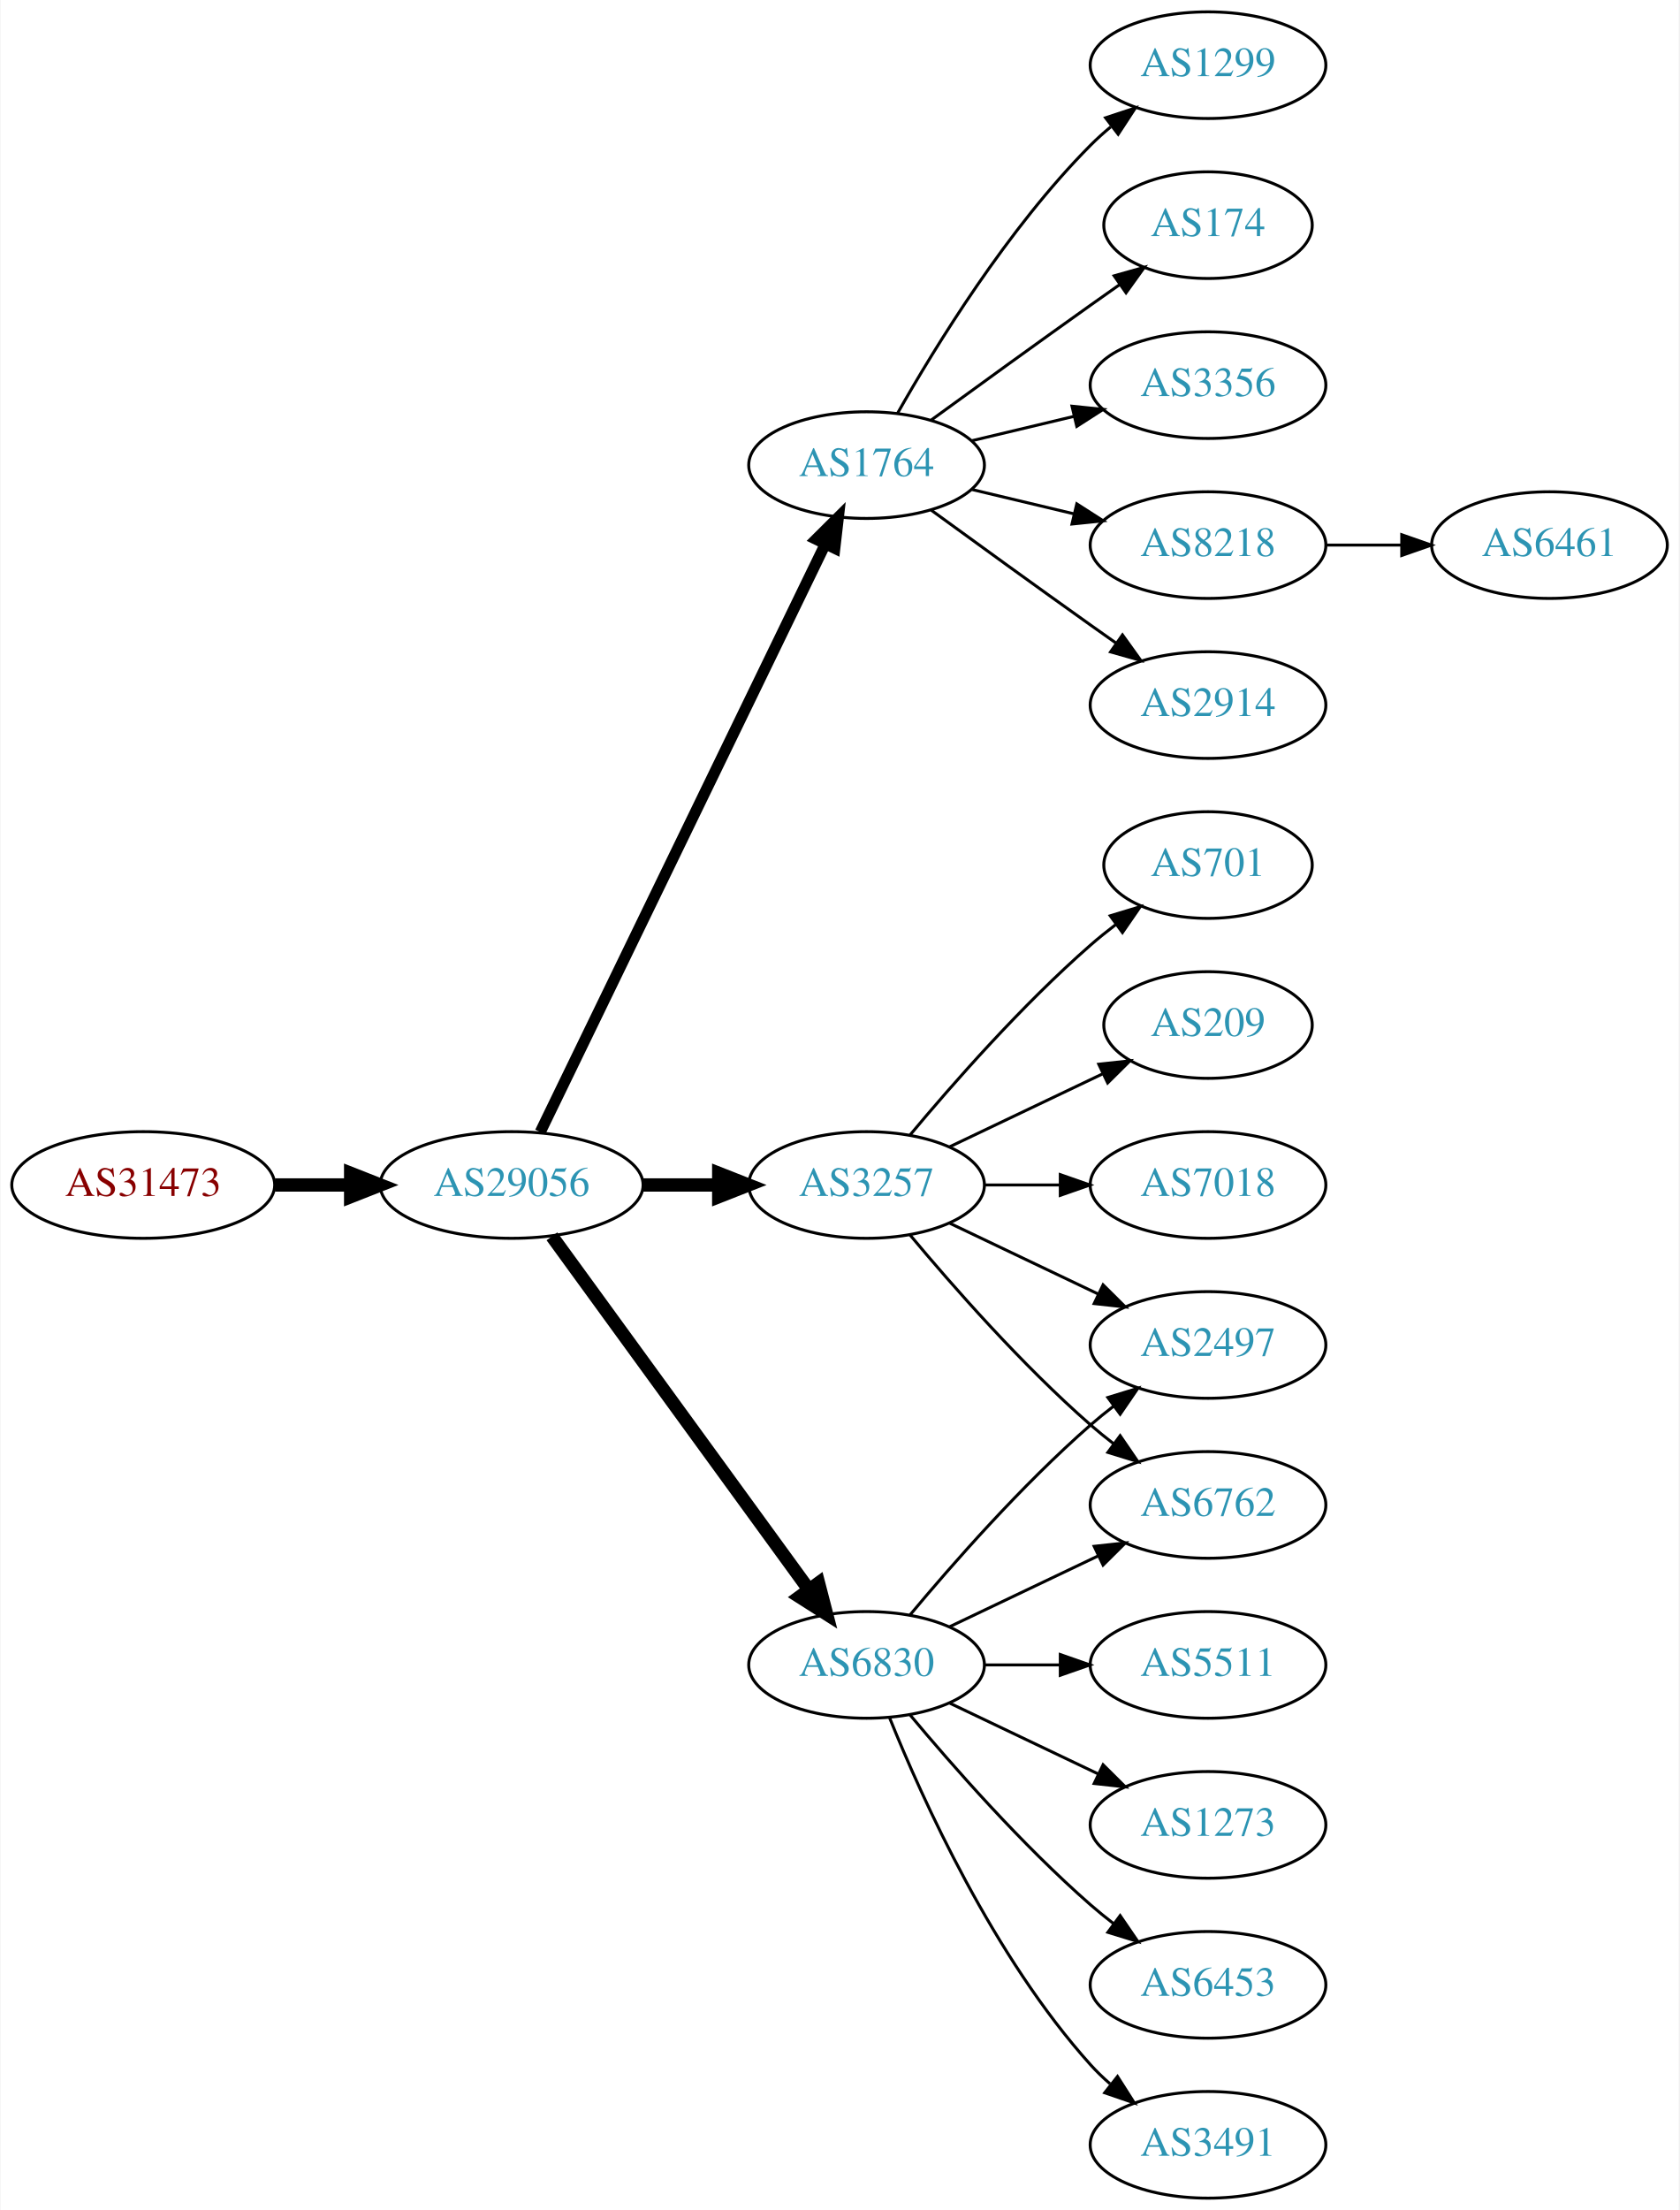
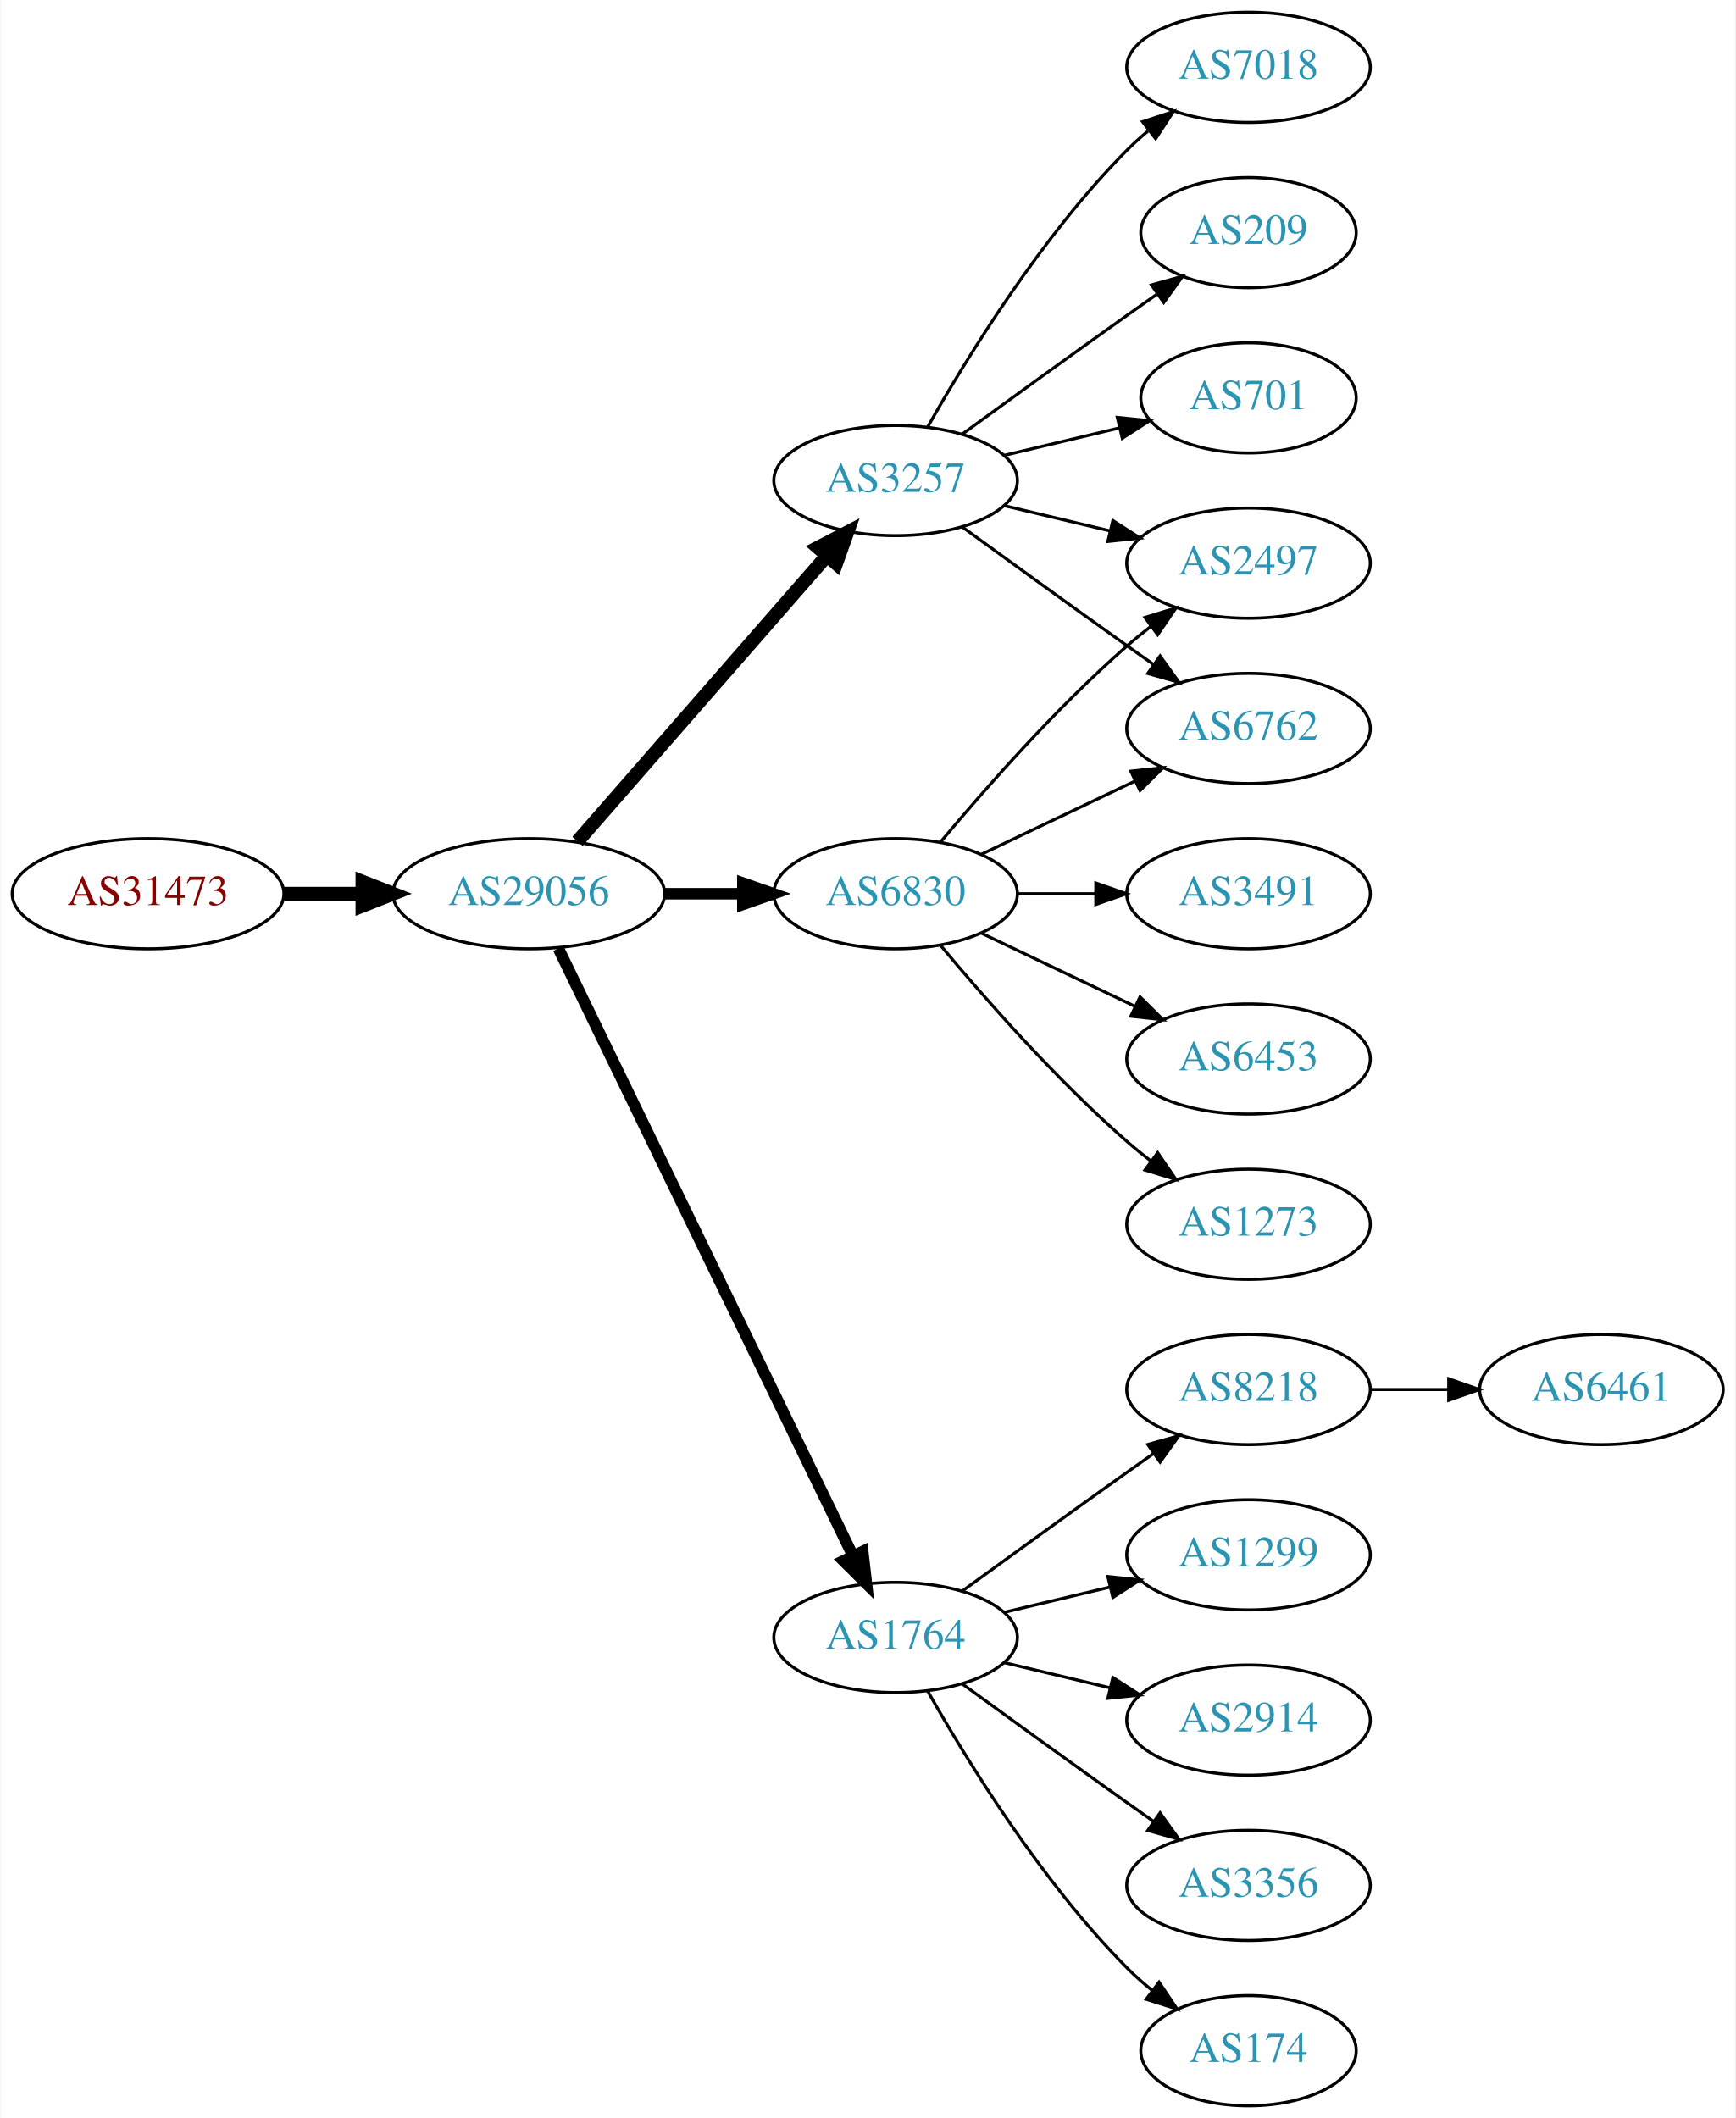
- <svg xmlns="http://www.w3.org/2000/svg" xmlns:xlink="http://www.w3.org/1999/xlink" width="567pt" height="746pt" viewBox="0.00 0.00 566.66 746.00">
-   <g id="graph0" class="graph" transform="scale(1 1) rotate(0) translate(4 742)">
-     <polygon fill="white" stroke="none" points="-4,4 -4,-742 562.663,-742 562.663,4 -4,4" />
+ <svg xmlns="http://www.w3.org/2000/svg" xmlns:xlink="http://www.w3.org/1999/xlink" width="567pt" height="692pt" viewBox="0.00 0.00 566.66 692.00">
+   <g id="graph0" class="graph" transform="scale(1 1) rotate(0) translate(4 688)">
+     <polygon fill="white" stroke="none" points="-4,4 -4,-688 562.663,-688 562.663,4 -4,4" />
    <g id="node1" class="node">
      <g id="a_node1">
        <a xlink:href="/asn/31473" xlink:title="AS31473 ~ BearingPoint Technology GmbH [AT]">
-           <ellipse fill="#ffffff" stroke="black" cx="44.196" cy="-342" rx="44.393" ry="18" />
-           <text text-anchor="middle" x="44.196" y="-338.3" font-family="Times,serif" font-size="14.00" fill="#880000">AS31473</text>
+           <ellipse fill="#ffffff" stroke="black" cx="44.196" cy="-396" rx="44.393" ry="18" />
+           <text text-anchor="middle" x="44.196" y="-392.3" font-family="Times,serif" font-size="14.00" fill="#880000">AS31473</text>
        </a>
      </g>
    </g>
    <g id="node2" class="node">
      <g id="a_node2">
        <a xlink:href="/asn/29056" xlink:title="AS29056 ~ Citycom Telekommunikation GmbH [AT]">
-           <ellipse fill="#ffffff" stroke="black" cx="168.588" cy="-342" rx="44.393" ry="18" />
-           <text text-anchor="middle" x="168.588" y="-338.3" font-family="Times,serif" font-size="14.00" fill="#2c94b3">AS29056</text>
+           <ellipse fill="#ffffff" stroke="black" cx="168.588" cy="-396" rx="44.393" ry="18" />
+           <text text-anchor="middle" x="168.588" y="-392.3" font-family="Times,serif" font-size="14.00" fill="#2c94b3">AS29056</text>
        </a>
      </g>
    </g>
    <g id="edge1" class="edge">
-       <path fill="none" stroke="black" stroke-width="4.5" d="M88.692,-342C96.898,-342 105.569,-342 114.041,-342" />
-       <polygon fill="black" stroke="black" stroke-width="4.5" points="114.233,-345.938 124.233,-342 114.233,-338.063 114.233,-345.938" />
+       <path fill="none" stroke="black" stroke-width="4.5" d="M88.692,-396C96.898,-396 105.569,-396 114.041,-396" />
+       <polygon fill="black" stroke="black" stroke-width="4.5" points="114.233,-399.938 124.233,-396 114.233,-392.063 114.233,-399.938" />
    </g>
    <g id="node3" class="node">
      <g id="a_node3">
-         <a xlink:href="/asn/1764" xlink:title="AS1764 ~ NEXTLAYER-AS [AT]">
-           <ellipse fill="#ffffff" stroke="black" cx="288.431" cy="-585" rx="39.794" ry="18" />
-           <text text-anchor="middle" x="288.431" y="-581.3" font-family="Times,serif" font-size="14.00" fill="#2c94b3">AS1764</text>
+         <a xlink:href="/asn/6830" xlink:title="AS6830 ~ LGI-UPC [AT]">
+           <ellipse fill="#ffffff" stroke="black" cx="288.431" cy="-396" rx="39.794" ry="18" />
+           <text text-anchor="middle" x="288.431" y="-392.3" font-family="Times,serif" font-size="14.00" fill="#2c94b3">AS6830</text>
        </a>
      </g>
    </g>
    <g id="edge2" class="edge">
-       <path fill="none" stroke="black" stroke-width="3.75" d="M178.253,-359.868C198.734,-402.101 250.221,-508.272 274.447,-558.227" />
-       <polygon fill="black" stroke="black" stroke-width="3.75" points="271.399,-559.963 278.912,-567.433 277.697,-556.908 271.399,-559.963" />
+       <path fill="none" stroke="black" stroke-width="3.75" d="M212.799,-396C221.112,-396 229.875,-396 238.357,-396" />
+       <polygon fill="black" stroke="black" stroke-width="3.75" points="238.516,-399.5 248.516,-396 238.516,-392.5 238.516,-399.5" />
    </g>
    <g id="node4" class="node">
      <g id="a_node4">
-         <a xlink:href="/asn/6830" xlink:title="AS6830 ~ LGI-UPC [AT]">
-           <ellipse fill="#ffffff" stroke="black" cx="288.431" cy="-180" rx="39.794" ry="18" />
-           <text text-anchor="middle" x="288.431" y="-176.3" font-family="Times,serif" font-size="14.00" fill="#2c94b3">AS6830</text>
+         <a xlink:href="/asn/1764" xlink:title="AS1764 ~ NEXTLAYER-AS [AT]">
+           <ellipse fill="#ffffff" stroke="black" cx="288.431" cy="-153" rx="39.794" ry="18" />
+           <text text-anchor="middle" x="288.431" y="-149.3" font-family="Times,serif" font-size="14.00" fill="#2c94b3">AS1764</text>
        </a>
      </g>
    </g>
    <g id="edge3" class="edge">
-       <path fill="none" stroke="black" stroke-width="4.5" d="M182.199,-324.663C203.02,-296.04 244.683,-238.767 268.871,-205.514" />
-       <polygon fill="black" stroke="black" stroke-width="4.5" points="272.212,-207.615 274.91,-197.212 265.844,-202.983 272.212,-207.615" />
+       <path fill="none" stroke="black" stroke-width="3.75" d="M178.253,-378.132C198.734,-335.899 250.221,-229.728 274.447,-179.773" />
+       <polygon fill="black" stroke="black" stroke-width="3.75" points="277.697,-181.092 278.912,-170.567 271.399,-178.037 277.697,-181.092" />
    </g>
    <g id="node5" class="node">
      <g id="a_node5">
        <a xlink:href="/asn/3257" xlink:title="AS3257 ~ GTT [DE]">
-           <ellipse fill="#ffffff" stroke="black" cx="288.431" cy="-342" rx="39.794" ry="18" />
-           <text text-anchor="middle" x="288.431" y="-338.3" font-family="Times,serif" font-size="14.00" fill="#2c94b3">AS3257</text>
+           <ellipse fill="#ffffff" stroke="black" cx="288.431" cy="-531" rx="39.794" ry="18" />
+           <text text-anchor="middle" x="288.431" y="-527.3" font-family="Times,serif" font-size="14.00" fill="#2c94b3">AS3257</text>
        </a>
      </g>
    </g>
    <g id="edge4" class="edge">
-       <path fill="none" stroke="black" stroke-width="4.5" d="M212.799,-342C221.112,-342 229.875,-342 238.357,-342" />
-       <polygon fill="black" stroke="black" stroke-width="4.5" points="238.516,-345.938 248.516,-342 238.516,-338.063 238.516,-345.938" />
+       <path fill="none" stroke="black" stroke-width="4.5" d="M184.513,-413.098C205.056,-436.631 242.175,-479.155 265.771,-506.187" />
+       <polygon fill="black" stroke="black" stroke-width="4.5" points="263.085,-509.097 272.627,-514.041 269.017,-503.918 263.085,-509.097" />
    </g>
    <g id="node6" class="node">
      <g id="a_node6">
-         <a xlink:href="/asn/3356" xlink:title="AS3356 ~ Level 3 Parent, LLC [US]">
-           <ellipse fill="#ffffff" stroke="black" cx="403.724" cy="-612" rx="39.794" ry="18" />
-           <text text-anchor="middle" x="403.724" y="-608.3" font-family="Times,serif" font-size="14.00" fill="#2c94b3">AS3356</text>
+         <a xlink:href="/asn/6762" xlink:title="AS6762 ~ TELECOM ITALIA SPARKLE S.p.A. [IT]">
+           <ellipse fill="#ffffff" stroke="black" cx="403.724" cy="-450" rx="39.794" ry="18" />
+           <text text-anchor="middle" x="403.724" y="-446.3" font-family="Times,serif" font-size="14.00" fill="#2c94b3">AS6762</text>
        </a>
      </g>
    </g>
    <g id="edge5" class="edge">
-       <path fill="none" stroke="black" d="M324.038,-593.248C334.909,-595.838 347.064,-598.735 358.506,-601.462" />
-       <polygon fill="black" stroke="black" points="357.789,-604.889 368.328,-603.803 359.412,-598.08 357.789,-604.889" />
+       <path fill="none" stroke="black" d="M316.567,-408.934C331.561,-416.081 350.382,-425.052 366.605,-432.785" />
+       <polygon fill="black" stroke="black" points="365.276,-436.028 375.809,-437.171 368.288,-429.709 365.276,-436.028" />
    </g>
    <g id="node7" class="node">
      <g id="a_node7">
-         <a xlink:href="/asn/8218" xlink:title="AS8218 ~ legacy Neotelecoms [FR]">
-           <ellipse fill="#ffffff" stroke="black" cx="403.724" cy="-558" rx="39.794" ry="18" />
-           <text text-anchor="middle" x="403.724" y="-554.3" font-family="Times,serif" font-size="14.00" fill="#2c94b3">AS8218</text>
+         <a xlink:href="/asn/3491" xlink:title="AS3491 ~ PCCW Global, Inc. [US]">
+           <ellipse fill="#ffffff" stroke="black" cx="403.724" cy="-396" rx="39.794" ry="18" />
+           <text text-anchor="middle" x="403.724" y="-392.3" font-family="Times,serif" font-size="14.00" fill="#2c94b3">AS3491</text>
        </a>
      </g>
    </g>
    <g id="edge6" class="edge">
-       <path fill="none" stroke="black" d="M324.038,-576.752C334.909,-574.162 347.064,-571.265 358.506,-568.538" />
-       <polygon fill="black" stroke="black" points="359.412,-571.92 368.328,-566.197 357.789,-565.111 359.412,-571.92" />
+       <path fill="none" stroke="black" d="M328.103,-396C336.306,-396 345.07,-396 353.602,-396" />
+       <polygon fill="black" stroke="black" points="353.841,-399.5 363.841,-396 353.841,-392.5 353.841,-399.5" />
    </g>
    <g id="node8" class="node">
      <g id="a_node8">
-         <a xlink:href="/asn/2914" xlink:title="AS2914 ~ NTT America, Inc. [US]">
+         <a xlink:href="/asn/2497" xlink:title="AS2497 ~ Internet Initiative Japan Inc. [JP]">
          <ellipse fill="#ffffff" stroke="black" cx="403.724" cy="-504" rx="39.794" ry="18" />
-           <text text-anchor="middle" x="403.724" y="-500.3" font-family="Times,serif" font-size="14.00" fill="#2c94b3">AS2914</text>
+           <text text-anchor="middle" x="403.724" y="-500.3" font-family="Times,serif" font-size="14.00" fill="#2c94b3">AS2497</text>
        </a>
      </g>
    </g>
    <g id="edge7" class="edge">
-       <path fill="none" stroke="black" d="M310.279,-569.778C325.213,-558.909 345.827,-543.975 364.077,-531 366.898,-528.995 369.841,-526.915 372.789,-524.841" />
-       <polygon fill="black" stroke="black" points="374.835,-527.681 381.013,-519.074 370.816,-521.95 374.835,-527.681" />
+       <path fill="none" stroke="black" d="M303.061,-412.817C317.343,-429.929 340.89,-456.745 364.077,-477 366.543,-479.154 369.182,-481.294 371.879,-483.372" />
+       <polygon fill="black" stroke="black" points="369.904,-486.264 380.033,-489.37 374.052,-480.625 369.904,-486.264" />
    </g>
    <g id="node9" class="node">
      <g id="a_node9">
-         <a xlink:href="/asn/1299" xlink:title="AS1299 ~ Telia Carrier [EU]">
-           <ellipse fill="#ffffff" stroke="black" cx="403.724" cy="-720" rx="39.794" ry="18" />
-           <text text-anchor="middle" x="403.724" y="-716.3" font-family="Times,serif" font-size="14.00" fill="#2c94b3">AS1299</text>
+         <a xlink:href="/asn/6453" xlink:title="AS6453 ~ TATA COMMUNICATIONS (AMERICA) INC [US]">
+           <ellipse fill="#ffffff" stroke="black" cx="403.724" cy="-342" rx="39.794" ry="18" />
+           <text text-anchor="middle" x="403.724" y="-338.3" font-family="Times,serif" font-size="14.00" fill="#2c94b3">AS6453</text>
        </a>
      </g>
    </g>
    <g id="edge8" class="edge">
-       <path fill="none" stroke="black" d="M298.891,-602.49C311.672,-625.096 336.105,-664.886 364.077,-693 366.188,-695.121 368.484,-697.188 370.87,-699.171" />
-       <polygon fill="black" stroke="black" points="369.122,-702.242 379.185,-705.556 373.385,-696.69 369.122,-702.242" />
+       <path fill="none" stroke="black" d="M316.567,-383.066C331.561,-375.919 350.382,-366.948 366.605,-359.215" />
+       <polygon fill="black" stroke="black" points="368.288,-362.291 375.809,-354.829 365.276,-355.972 368.288,-362.291" />
    </g>
    <g id="node10" class="node">
      <g id="a_node10">
-         <a xlink:href="/asn/174" xlink:title="AS174 ~ Cogent Communications [US]">
-           <ellipse fill="#ffffff" stroke="black" cx="403.724" cy="-666" rx="35.194" ry="18" />
-           <text text-anchor="middle" x="403.724" y="-662.3" font-family="Times,serif" font-size="14.00" fill="#2c94b3">AS174</text>
+         <a xlink:href="/asn/1273" xlink:title="AS1273 ~ Vodafone Group PLC [EU]">
+           <ellipse fill="#ffffff" stroke="black" cx="403.724" cy="-288" rx="39.794" ry="18" />
+           <text text-anchor="middle" x="403.724" y="-284.3" font-family="Times,serif" font-size="14.00" fill="#2c94b3">AS1273</text>
        </a>
      </g>
    </g>
    <g id="edge9" class="edge">
-       <path fill="none" stroke="black" d="M310.279,-600.222C325.213,-611.091 345.827,-626.025 364.077,-639 367.288,-641.282 370.657,-643.661 374.011,-646.018" />
-       <polygon fill="black" stroke="black" points="372.023,-648.899 382.222,-651.77 376.039,-643.166 372.023,-648.899" />
+       <path fill="none" stroke="black" d="M303.061,-379.183C317.343,-362.071 340.89,-335.255 364.077,-315 366.543,-312.846 369.182,-310.706 371.879,-308.628" />
+       <polygon fill="black" stroke="black" points="374.052,-311.375 380.033,-302.63 369.904,-305.736 374.052,-311.375" />
    </g>
    <g id="node11" class="node">
      <g id="a_node11">
-         <a xlink:href="/asn/6453" xlink:title="AS6453 ~ TATA COMMUNICATIONS (AMERICA) INC [US]">
-           <ellipse fill="#ffffff" stroke="black" cx="403.724" cy="-72" rx="39.794" ry="18" />
-           <text text-anchor="middle" x="403.724" y="-68.3" font-family="Times,serif" font-size="14.00" fill="#2c94b3">AS6453</text>
+         <a xlink:href="/asn/174" xlink:title="AS174 ~ Cogent Communications [US]">
+           <ellipse fill="#ffffff" stroke="black" cx="403.724" cy="-18" rx="35.194" ry="18" />
+           <text text-anchor="middle" x="403.724" y="-14.3" font-family="Times,serif" font-size="14.00" fill="#2c94b3">AS174</text>
        </a>
      </g>
    </g>
    <g id="edge10" class="edge">
-       <path fill="none" stroke="black" d="M303.061,-163.183C317.343,-146.071 340.89,-119.255 364.077,-99 366.543,-96.846 369.182,-94.706 371.879,-92.628" />
-       <polygon fill="black" stroke="black" points="374.052,-95.375 380.033,-86.63 369.904,-89.736 374.052,-95.375" />
+       <path fill="none" stroke="black" d="M298.891,-135.51C311.672,-112.904 336.105,-73.114 364.077,-45 366.578,-42.487 369.338,-40.051 372.199,-37.739" />
+       <polygon fill="black" stroke="black" points="374.5,-40.389 380.396,-31.587 370.298,-34.79 374.5,-40.389" />
    </g>
    <g id="node12" class="node">
      <g id="a_node12">
-         <a xlink:href="/asn/2497" xlink:title="AS2497 ~ Internet Initiative Japan Inc. [JP]">
-           <ellipse fill="#ffffff" stroke="black" cx="403.724" cy="-288" rx="39.794" ry="18" />
-           <text text-anchor="middle" x="403.724" y="-284.3" font-family="Times,serif" font-size="14.00" fill="#2c94b3">AS2497</text>
+         <a xlink:href="/asn/8218" xlink:title="AS8218 ~ legacy Neotelecoms [FR]">
+           <ellipse fill="#ffffff" stroke="black" cx="403.724" cy="-234" rx="39.794" ry="18" />
+           <text text-anchor="middle" x="403.724" y="-230.3" font-family="Times,serif" font-size="14.00" fill="#2c94b3">AS8218</text>
        </a>
      </g>
    </g>
    <g id="edge11" class="edge">
-       <path fill="none" stroke="black" d="M303.061,-196.817C317.343,-213.929 340.89,-240.745 364.077,-261 366.543,-263.154 369.182,-265.294 371.879,-267.372" />
-       <polygon fill="black" stroke="black" points="369.904,-270.264 380.033,-273.37 374.052,-264.625 369.904,-270.264" />
+       <path fill="none" stroke="black" d="M310.279,-168.222C325.213,-179.091 345.827,-194.025 364.077,-207 366.898,-209.005 369.841,-211.085 372.789,-213.159" />
+       <polygon fill="black" stroke="black" points="370.816,-216.05 381.013,-218.926 374.835,-210.319 370.816,-216.05" />
    </g>
    <g id="node13" class="node">
      <g id="a_node13">
-         <a xlink:href="/asn/3491" xlink:title="AS3491 ~ PCCW Global, Inc. [US]">
-           <ellipse fill="#ffffff" stroke="black" cx="403.724" cy="-18" rx="39.794" ry="18" />
-           <text text-anchor="middle" x="403.724" y="-14.3" font-family="Times,serif" font-size="14.00" fill="#2c94b3">AS3491</text>
+         <a xlink:href="/asn/1299" xlink:title="AS1299 ~ Telia Carrier [EU]">
+           <ellipse fill="#ffffff" stroke="black" cx="403.724" cy="-180" rx="39.794" ry="18" />
+           <text text-anchor="middle" x="403.724" y="-176.3" font-family="Times,serif" font-size="14.00" fill="#2c94b3">AS1299</text>
        </a>
      </g>
    </g>
    <g id="edge12" class="edge">
-       <path fill="none" stroke="black" d="M296.179,-162.213C307.23,-134.757 331.283,-81.422 364.077,-45 366.08,-42.776 368.298,-40.637 370.631,-38.603" />
-       <polygon fill="black" stroke="black" points="373.161,-41.065 378.85,-32.127 368.829,-35.567 373.161,-41.065" />
+       <path fill="none" stroke="black" d="M324.038,-161.248C334.909,-163.838 347.064,-166.735 358.506,-169.462" />
+       <polygon fill="black" stroke="black" points="357.789,-172.889 368.328,-171.803 359.412,-166.08 357.789,-172.889" />
    </g>
    <g id="node14" class="node">
      <g id="a_node14">
-         <a xlink:href="/asn/6762" xlink:title="AS6762 ~ TELECOM ITALIA SPARKLE S.p.A. [IT]">
-           <ellipse fill="#ffffff" stroke="black" cx="403.724" cy="-234" rx="39.794" ry="18" />
-           <text text-anchor="middle" x="403.724" y="-230.3" font-family="Times,serif" font-size="14.00" fill="#2c94b3">AS6762</text>
+         <a xlink:href="/asn/2914" xlink:title="AS2914 ~ NTT America, Inc. [US]">
+           <ellipse fill="#ffffff" stroke="black" cx="403.724" cy="-126" rx="39.794" ry="18" />
+           <text text-anchor="middle" x="403.724" y="-122.3" font-family="Times,serif" font-size="14.00" fill="#2c94b3">AS2914</text>
        </a>
      </g>
    </g>
    <g id="edge13" class="edge">
-       <path fill="none" stroke="black" d="M316.567,-192.934C331.561,-200.081 350.382,-209.052 366.605,-216.785" />
-       <polygon fill="black" stroke="black" points="365.276,-220.028 375.809,-221.171 368.288,-213.709 365.276,-220.028" />
+       <path fill="none" stroke="black" d="M324.038,-144.752C334.909,-142.162 347.064,-139.265 358.506,-136.538" />
+       <polygon fill="black" stroke="black" points="359.412,-139.92 368.328,-134.197 357.789,-133.111 359.412,-139.92" />
    </g>
    <g id="node15" class="node">
      <g id="a_node15">
-         <a xlink:href="/asn/5511" xlink:title="AS5511 ~ Orange S.A. [FR]">
-           <ellipse fill="#ffffff" stroke="black" cx="403.724" cy="-180" rx="39.794" ry="18" />
-           <text text-anchor="middle" x="403.724" y="-176.3" font-family="Times,serif" font-size="14.00" fill="#2c94b3">AS5511</text>
+         <a xlink:href="/asn/3356" xlink:title="AS3356 ~ Level 3 Parent, LLC [US]">
+           <ellipse fill="#ffffff" stroke="black" cx="403.724" cy="-72" rx="39.794" ry="18" />
+           <text text-anchor="middle" x="403.724" y="-68.3" font-family="Times,serif" font-size="14.00" fill="#2c94b3">AS3356</text>
        </a>
      </g>
    </g>
    <g id="edge14" class="edge">
-       <path fill="none" stroke="black" d="M328.103,-180C336.306,-180 345.07,-180 353.602,-180" />
-       <polygon fill="black" stroke="black" points="353.841,-183.5 363.841,-180 353.841,-176.5 353.841,-183.5" />
+       <path fill="none" stroke="black" d="M310.279,-137.778C325.213,-126.909 345.827,-111.975 364.077,-99 366.898,-96.995 369.841,-94.915 372.789,-92.841" />
+       <polygon fill="black" stroke="black" points="374.835,-95.681 381.013,-87.074 370.816,-89.95 374.835,-95.681" />
+     </g>
+     <g id="edge16" class="edge">
+       <path fill="none" stroke="black" d="M310.279,-515.778C325.213,-504.909 345.827,-489.975 364.077,-477 366.898,-474.995 369.841,-472.915 372.789,-470.841" />
+       <polygon fill="black" stroke="black" points="374.835,-473.681 381.013,-465.074 370.816,-467.95 374.835,-473.681" />
+     </g>
+     <g id="edge15" class="edge">
+       <path fill="none" stroke="black" d="M324.038,-522.752C334.909,-520.162 347.064,-517.265 358.506,-514.538" />
+       <polygon fill="black" stroke="black" points="359.412,-517.92 368.328,-512.197 357.789,-511.111 359.412,-517.92" />
    </g>
    <g id="node16" class="node">
      <g id="a_node16">
-         <a xlink:href="/asn/1273" xlink:title="AS1273 ~ Vodafone Group PLC [EU]">
-           <ellipse fill="#ffffff" stroke="black" cx="403.724" cy="-126" rx="39.794" ry="18" />
-           <text text-anchor="middle" x="403.724" y="-122.3" font-family="Times,serif" font-size="14.00" fill="#2c94b3">AS1273</text>
-         </a>
-       </g>
-     </g>
-     <g id="edge15" class="edge">
-       <path fill="none" stroke="black" d="M316.567,-167.066C331.561,-159.919 350.382,-150.948 366.605,-143.215" />
-       <polygon fill="black" stroke="black" points="368.288,-146.291 375.809,-138.829 365.276,-139.972 368.288,-146.291" />
+         <a xlink:href="/asn/7018" xlink:title="AS7018 ~ AT&amp;T Services, Inc. [US]">
+           <ellipse fill="#ffffff" stroke="black" cx="403.724" cy="-666" rx="39.794" ry="18" />
+           <text text-anchor="middle" x="403.724" y="-662.3" font-family="Times,serif" font-size="14.00" fill="#2c94b3">AS7018</text>
+         </a>
+       </g>
    </g>
    <g id="edge17" class="edge">
-       <path fill="none" stroke="black" d="M316.567,-329.066C331.561,-321.919 350.382,-312.948 366.605,-305.215" />
-       <polygon fill="black" stroke="black" points="368.288,-308.291 375.809,-300.829 365.276,-301.972 368.288,-308.291" />
+       <path fill="none" stroke="black" d="M298.891,-548.49C311.672,-571.096 336.105,-610.886 364.077,-639 366.188,-641.121 368.484,-643.188 370.87,-645.171" />
+       <polygon fill="black" stroke="black" points="369.122,-648.242 379.185,-651.556 373.385,-642.69 369.122,-648.242" />
+     </g>
+     <g id="node17" class="node">
+       <g id="a_node17">
+         <a xlink:href="/asn/209" xlink:title="AS209 ~ CenturyLink Communications, LLC [US]">
+           <ellipse fill="#ffffff" stroke="black" cx="403.724" cy="-612" rx="35.194" ry="18" />
+           <text text-anchor="middle" x="403.724" y="-608.3" font-family="Times,serif" font-size="14.00" fill="#2c94b3">AS209</text>
+         </a>
+       </g>
    </g>
    <g id="edge18" class="edge">
-       <path fill="none" stroke="black" d="M303.061,-325.183C317.343,-308.071 340.89,-281.255 364.077,-261 366.543,-258.846 369.182,-256.706 371.879,-254.628" />
-       <polygon fill="black" stroke="black" points="374.052,-257.375 380.033,-248.63 369.904,-251.736 374.052,-257.375" />
+       <path fill="none" stroke="black" d="M310.279,-546.222C325.213,-557.091 345.827,-572.025 364.077,-585 367.288,-587.282 370.657,-589.661 374.011,-592.018" />
+       <polygon fill="black" stroke="black" points="372.023,-594.899 382.222,-597.77 376.039,-589.166 372.023,-594.899" />
    </g>
    <g id="node18" class="node">
      <g id="a_node18">
        <a xlink:href="/asn/701" xlink:title="AS701 ~ UUNET [US]">
-           <ellipse fill="#ffffff" stroke="black" cx="403.724" cy="-450" rx="35.194" ry="18" />
-           <text text-anchor="middle" x="403.724" y="-446.3" font-family="Times,serif" font-size="14.00" fill="#2c94b3">AS701</text>
+           <ellipse fill="#ffffff" stroke="black" cx="403.724" cy="-558" rx="35.194" ry="18" />
+           <text text-anchor="middle" x="403.724" y="-554.3" font-family="Times,serif" font-size="14.00" fill="#2c94b3">AS701</text>
        </a>
      </g>
    </g>
    <g id="edge19" class="edge">
-       <path fill="none" stroke="black" d="M303.061,-358.817C317.343,-375.929 340.89,-402.745 364.077,-423 366.747,-425.332 369.62,-427.648 372.55,-429.886" />
-       <polygon fill="black" stroke="black" points="370.701,-432.87 380.841,-435.939 374.828,-427.216 370.701,-432.87" />
+       <path fill="none" stroke="black" d="M324.038,-539.248C335.833,-542.058 349.137,-545.229 361.405,-548.153" />
+       <polygon fill="black" stroke="black" points="360.871,-551.624 371.41,-550.537 362.494,-544.814 360.871,-551.624" />
    </g>
    <g id="node19" class="node">
      <g id="a_node19">
-         <a xlink:href="/asn/209" xlink:title="AS209 ~ CenturyLink Communications, LLC [US]">
-           <ellipse fill="#ffffff" stroke="black" cx="403.724" cy="-396" rx="35.194" ry="18" />
-           <text text-anchor="middle" x="403.724" y="-392.3" font-family="Times,serif" font-size="14.00" fill="#2c94b3">AS209</text>
+         <a xlink:href="/asn/6461" xlink:title="AS6461 ~ Zayo Bandwidth [US]">
+           <ellipse fill="#ffffff" stroke="black" cx="519.017" cy="-234" rx="39.794" ry="18" />
+           <text text-anchor="middle" x="519.017" y="-230.3" font-family="Times,serif" font-size="14.00" fill="#2c94b3">AS6461</text>
        </a>
      </g>
    </g>
    <g id="edge20" class="edge">
-       <path fill="none" stroke="black" d="M316.567,-354.934C331.999,-362.29 351.485,-371.577 368.02,-379.459" />
-       <polygon fill="black" stroke="black" points="366.828,-382.768 377.361,-383.911 369.84,-376.449 366.828,-382.768" />
-     </g>
-     <g id="node20" class="node">
-       <g id="a_node20">
-         <a xlink:href="/asn/7018" xlink:title="AS7018 ~ AT&amp;T Services, Inc. [US]">
-           <ellipse fill="#ffffff" stroke="black" cx="403.724" cy="-342" rx="39.794" ry="18" />
-           <text text-anchor="middle" x="403.724" y="-338.3" font-family="Times,serif" font-size="14.00" fill="#2c94b3">AS7018</text>
-         </a>
-       </g>
-     </g>
-     <g id="edge21" class="edge">
-       <path fill="none" stroke="black" d="M328.103,-342C336.306,-342 345.07,-342 353.602,-342" />
-       <polygon fill="black" stroke="black" points="353.841,-345.5 363.841,-342 353.841,-338.5 353.841,-345.5" />
-     </g>
-     <g id="node17" class="node">
-       <g id="a_node17">
-         <a xlink:href="/asn/6461" xlink:title="AS6461 ~ Zayo Bandwidth [US]">
-           <ellipse fill="#ffffff" stroke="black" cx="519.017" cy="-558" rx="39.794" ry="18" />
-           <text text-anchor="middle" x="519.017" y="-554.3" font-family="Times,serif" font-size="14.00" fill="#2c94b3">AS6461</text>
-         </a>
-       </g>
-     </g>
-     <g id="edge16" class="edge">
-       <path fill="none" stroke="black" d="M443.396,-558C451.599,-558 460.363,-558 468.895,-558" />
-       <polygon fill="black" stroke="black" points="469.134,-561.5 479.134,-558 469.134,-554.5 469.134,-561.5" />
+       <path fill="none" stroke="black" d="M443.396,-234C451.599,-234 460.363,-234 468.895,-234" />
+       <polygon fill="black" stroke="black" points="469.134,-237.5 479.134,-234 469.134,-230.5 469.134,-237.5" />
    </g>
  </g>
</svg>
